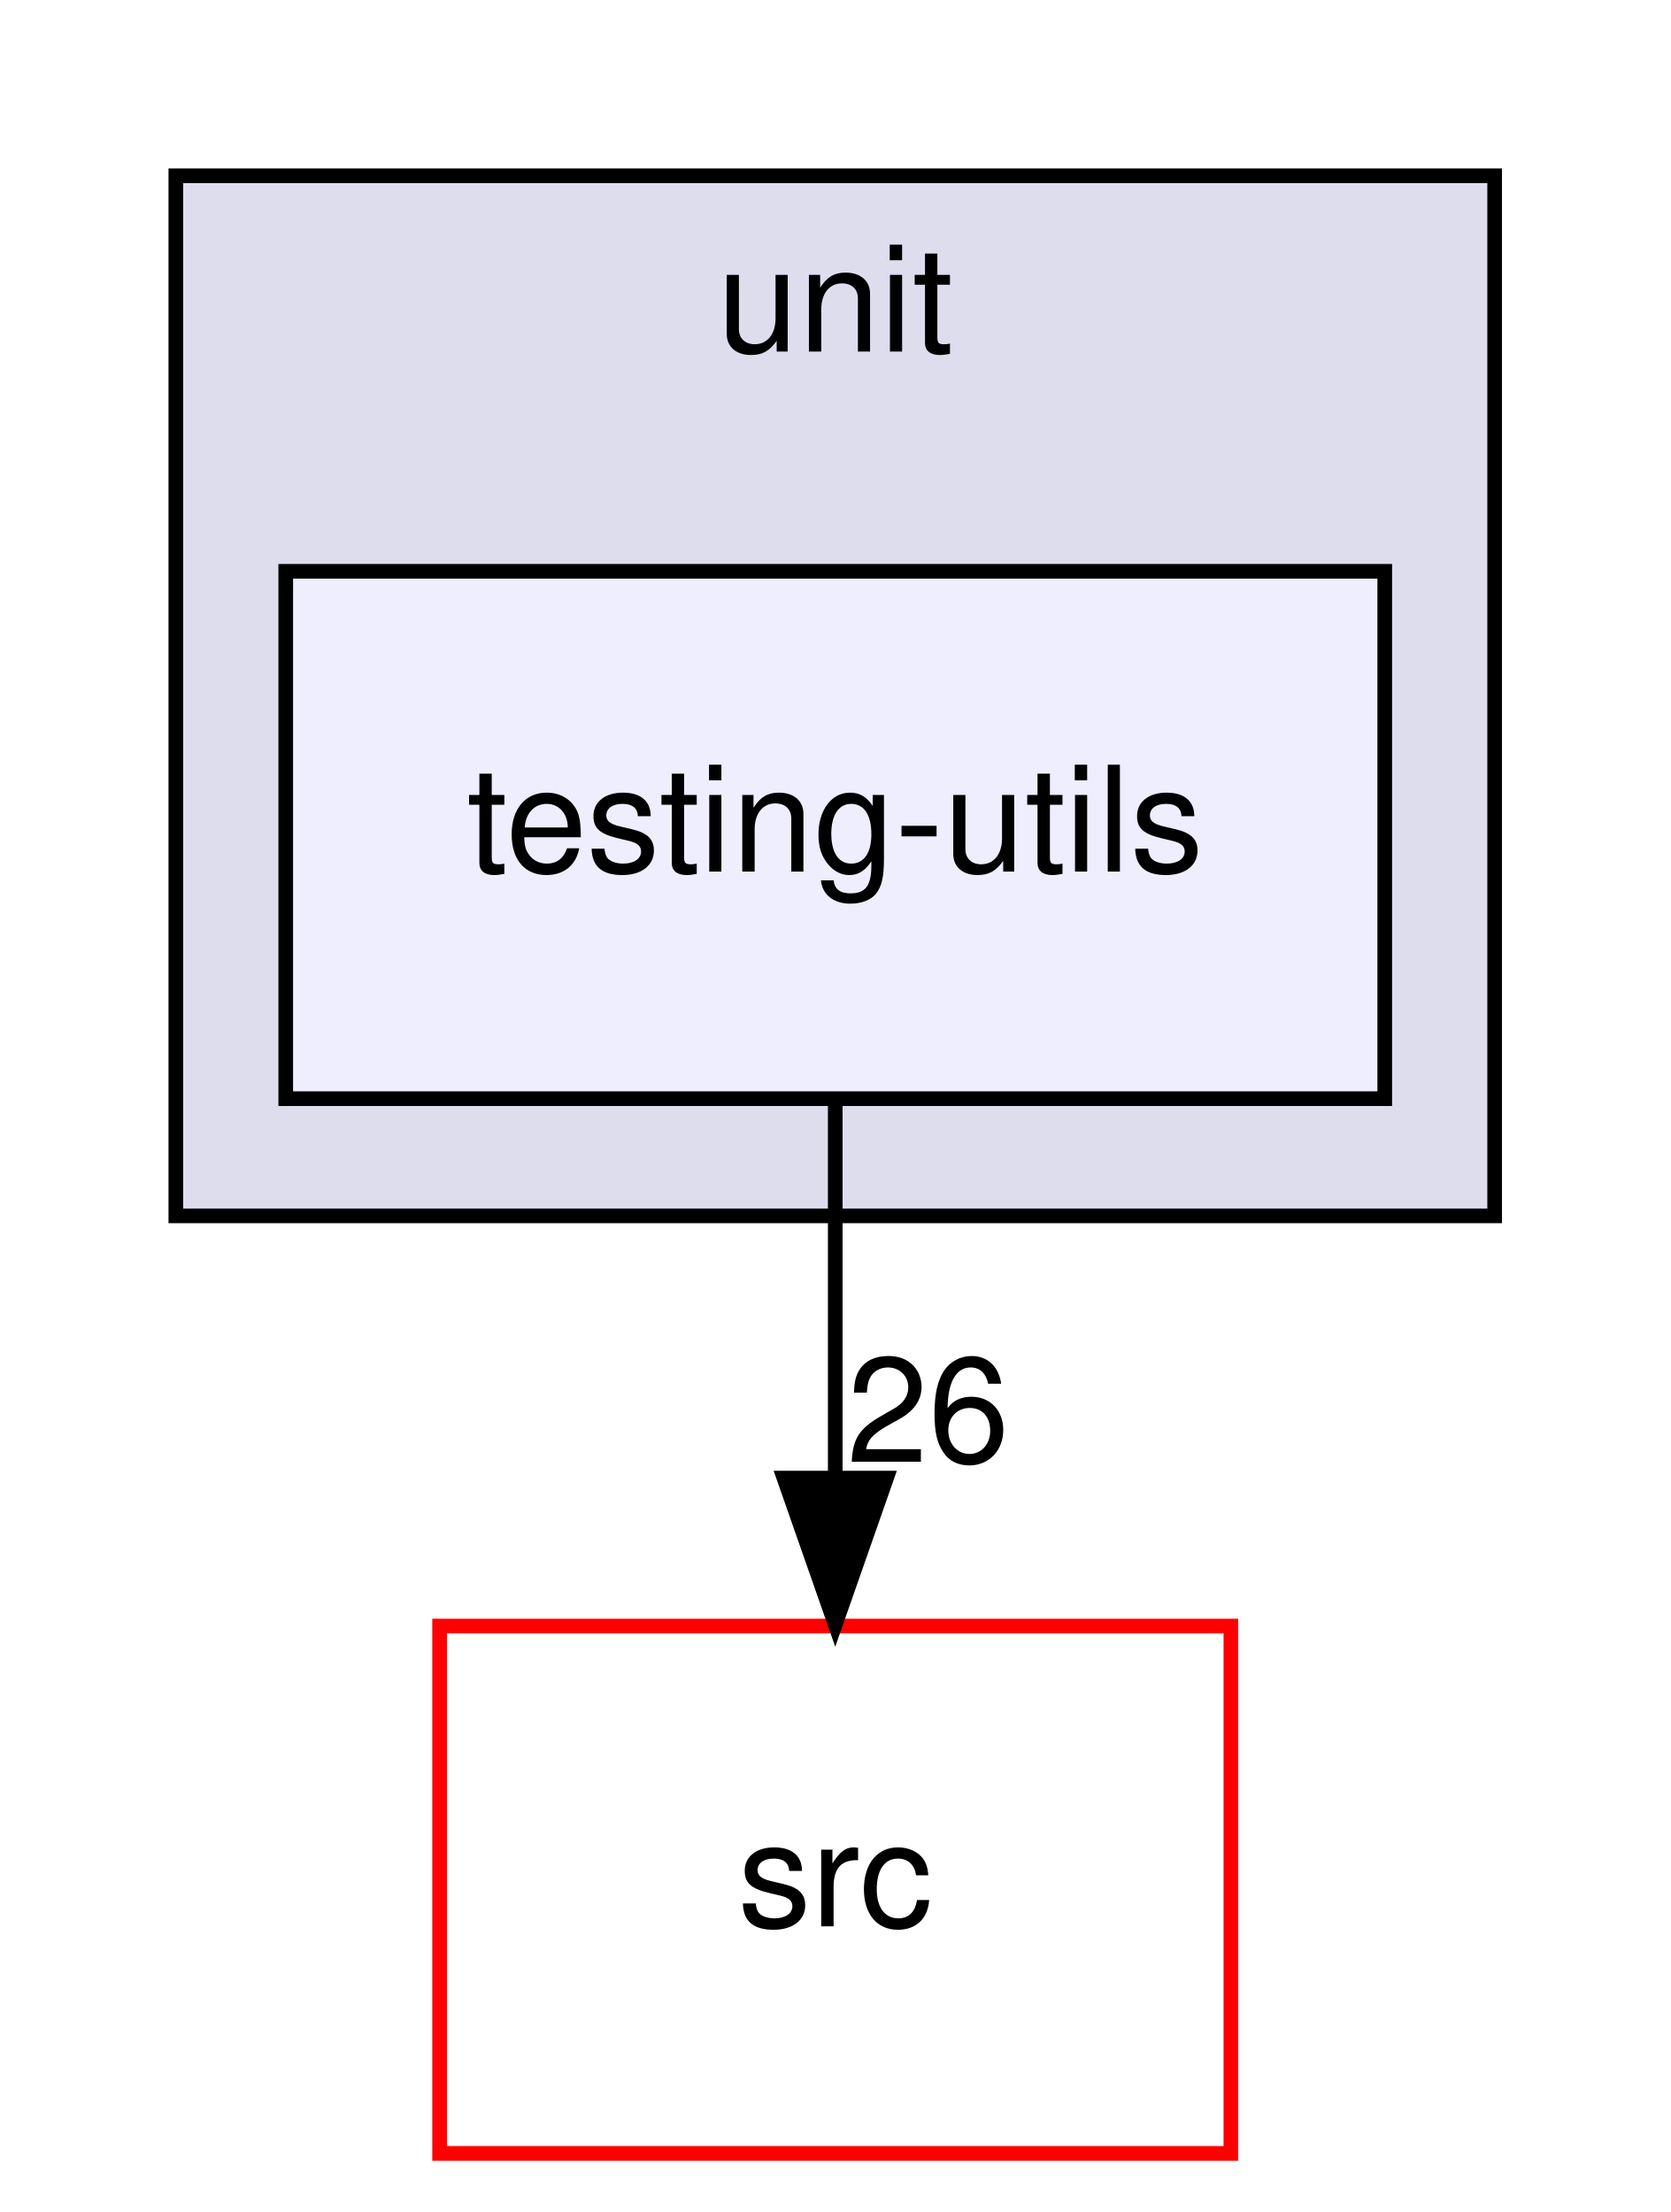
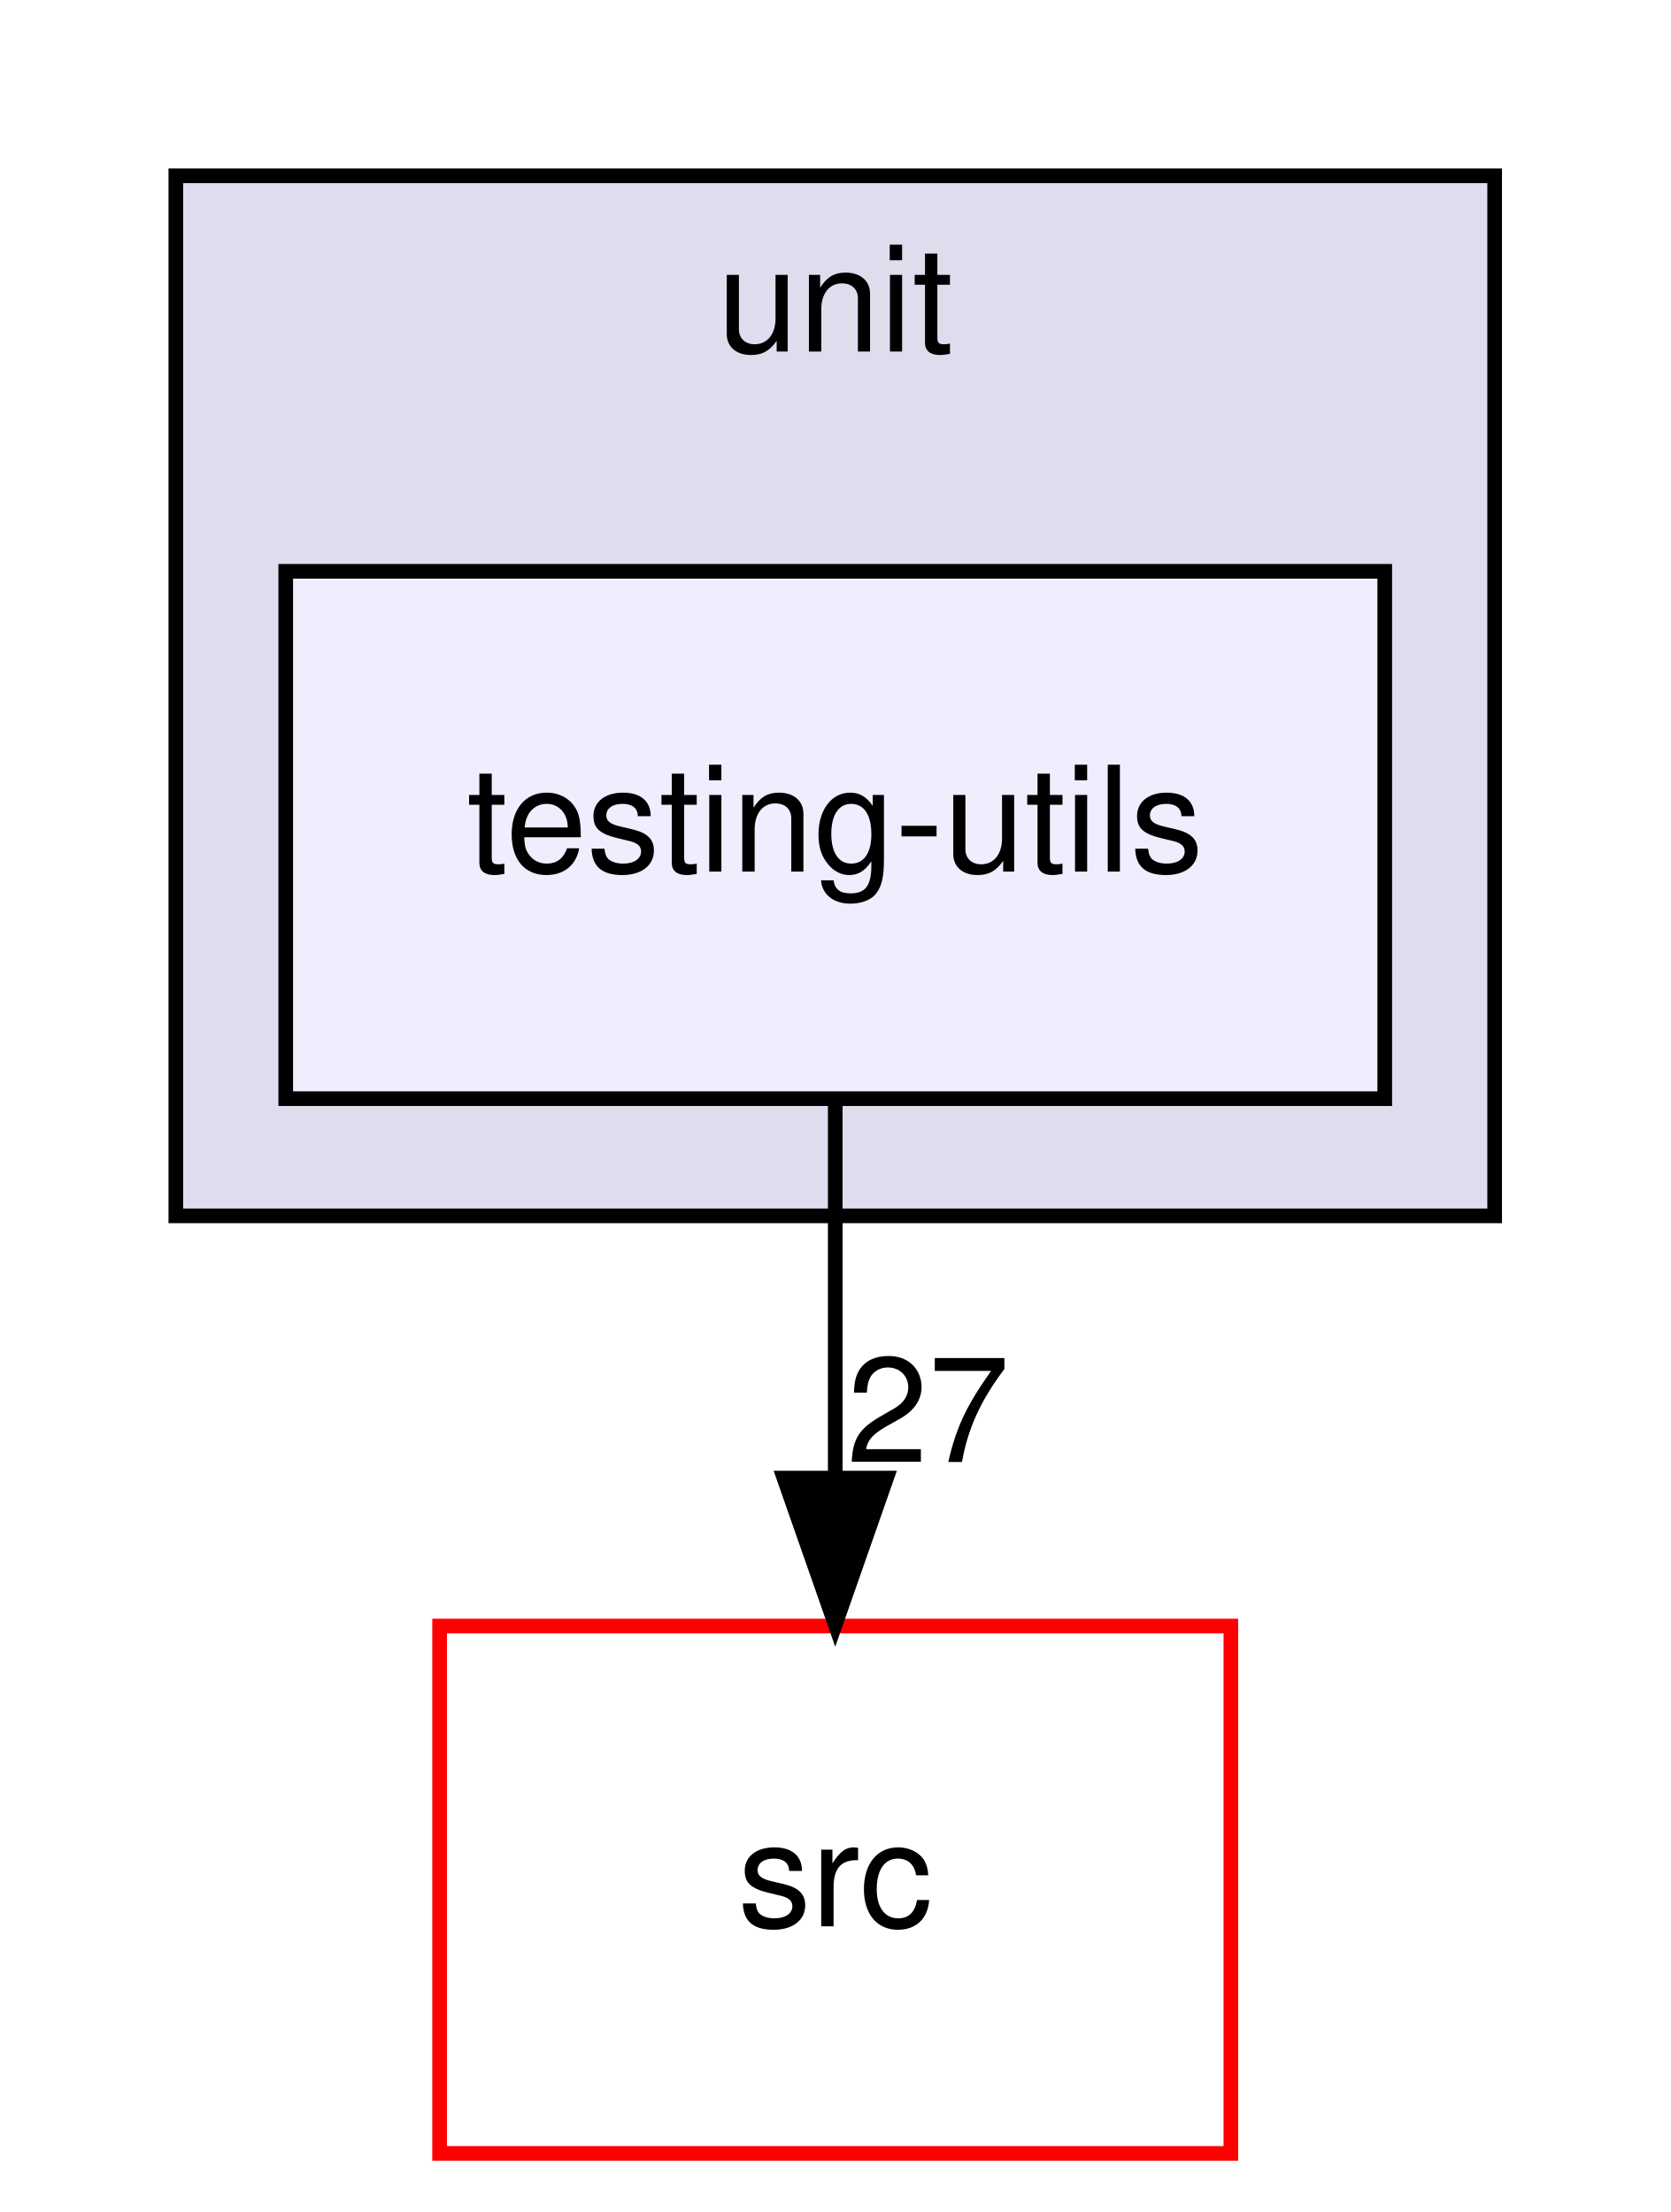
<svg xmlns="http://www.w3.org/2000/svg" xmlns:xlink="http://www.w3.org/1999/xlink" width="114pt" height="151pt" viewBox="0.00 0.00 114.00 151.00">
  <g id="graph0" class="graph" transform="scale(1 1) rotate(0) translate(4 147)">
    <g id="clust1" class="cluster">
      <g id="a_clust1">
        <a xlink:href="dir_cc0b5cae3b7a81a4c0ef074802e575f9.html" target="_top" xlink:title="unit">
          <polygon fill="#ddddee" stroke="black" points="8,-64 8,-135 98,-135 98,-64 8,-64" />
          <text text-anchor="middle" x="53" y="-123" font-family="Helvetica,sans-Serif" font-size="10.00">unit</text>
        </a>
      </g>
    </g>
    <g id="node1" class="node">
      <g id="a_node1">
        <a xlink:href="dir_a4b025365c382020d6662ae0c67417ed.html" target="_top" xlink:title="testing-utils">
          <polygon fill="#eeeeff" stroke="black" points="90.5,-108 15.5,-108 15.5,-72 90.5,-72 90.5,-108" />
          <text text-anchor="middle" x="53" y="-87.5" font-family="Helvetica,sans-Serif" font-size="10.00">testing-utils</text>
        </a>
      </g>
    </g>
    <g id="node2" class="node">
      <g id="a_node2">
        <a xlink:href="dir_68267d1309a1af8e8297ef4c3efbcdba.html" target="_top" xlink:title="src">
          <polygon fill="none" stroke="red" points="80,-36 26,-36 26,0 80,0 80,-36" />
          <text text-anchor="middle" x="53" y="-15.5" font-family="Helvetica,sans-Serif" font-size="10.00">src</text>
        </a>
      </g>
    </g>
    <g id="edge1" class="edge">
      <path fill="none" stroke="black" d="M53,-71.7C53,-63.98 53,-54.71 53,-46.11" />
      <polygon fill="black" stroke="black" points="56.5,-46.1 53,-36.1 49.5,-46.1 56.5,-46.1" />
      <g id="a_edge1-headlabel">
-         <a xlink:href="dir_000057_000010.html" target="_top" xlink:title="26">
-           <text text-anchor="middle" x="59.34" y="-47.2" font-family="Helvetica,sans-Serif" font-size="10.00">26</text>
+         <a xlink:href="dir_000057_000010.html" target="_top" xlink:title="27">
+           <text text-anchor="middle" x="59.34" y="-47.2" font-family="Helvetica,sans-Serif" font-size="10.00">27</text>
        </a>
      </g>
    </g>
  </g>
</svg>
